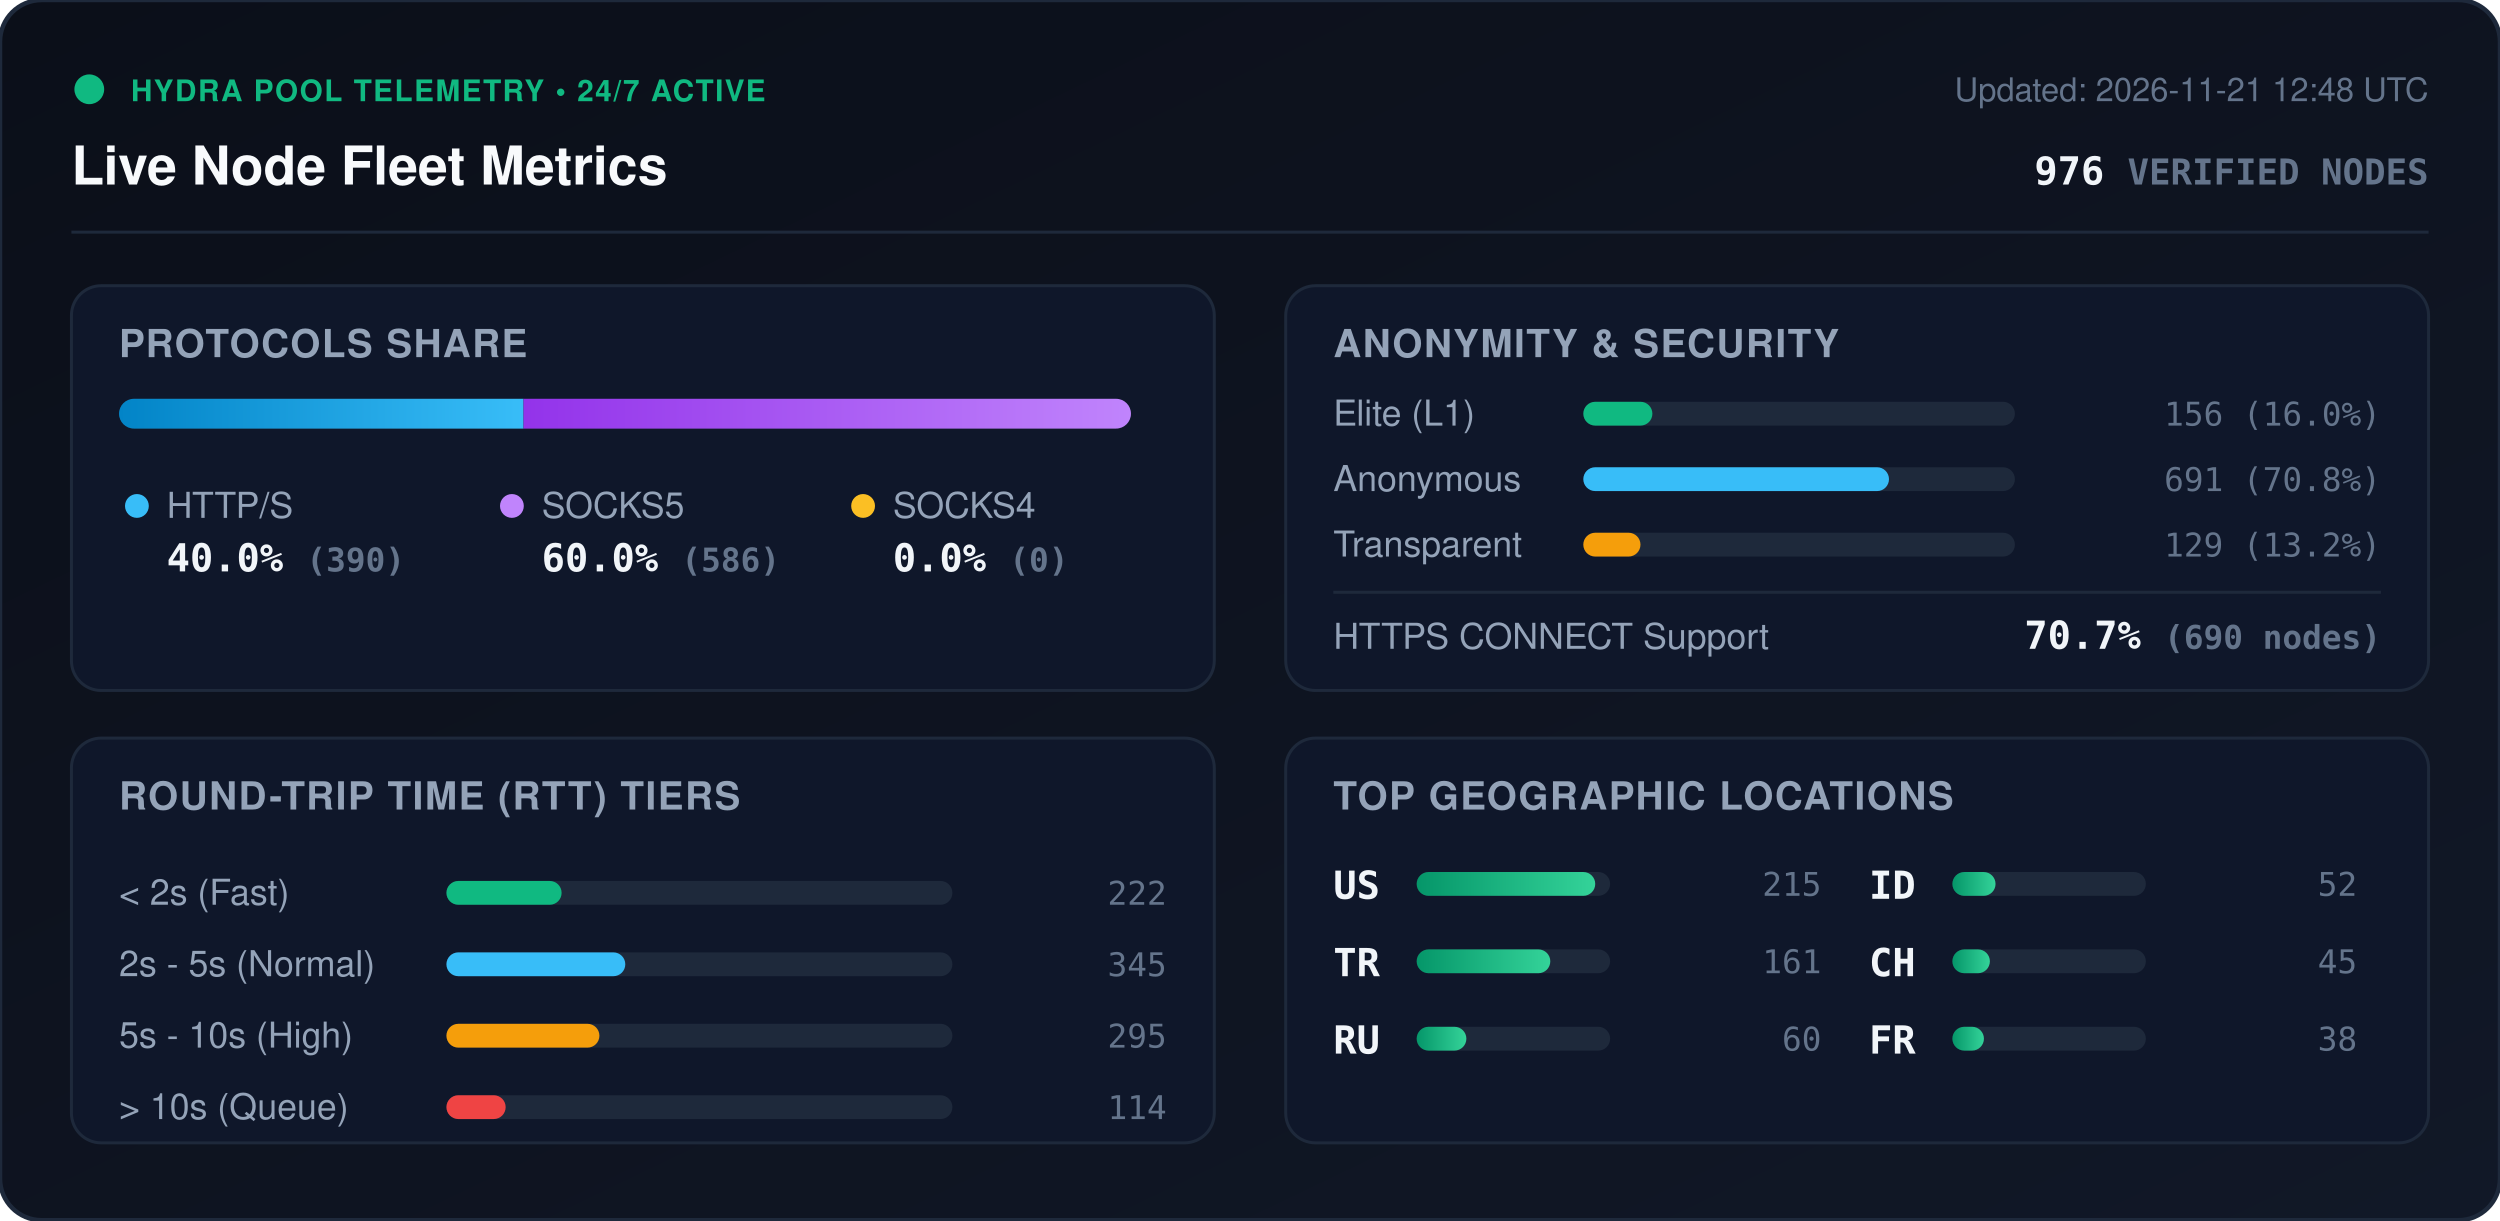
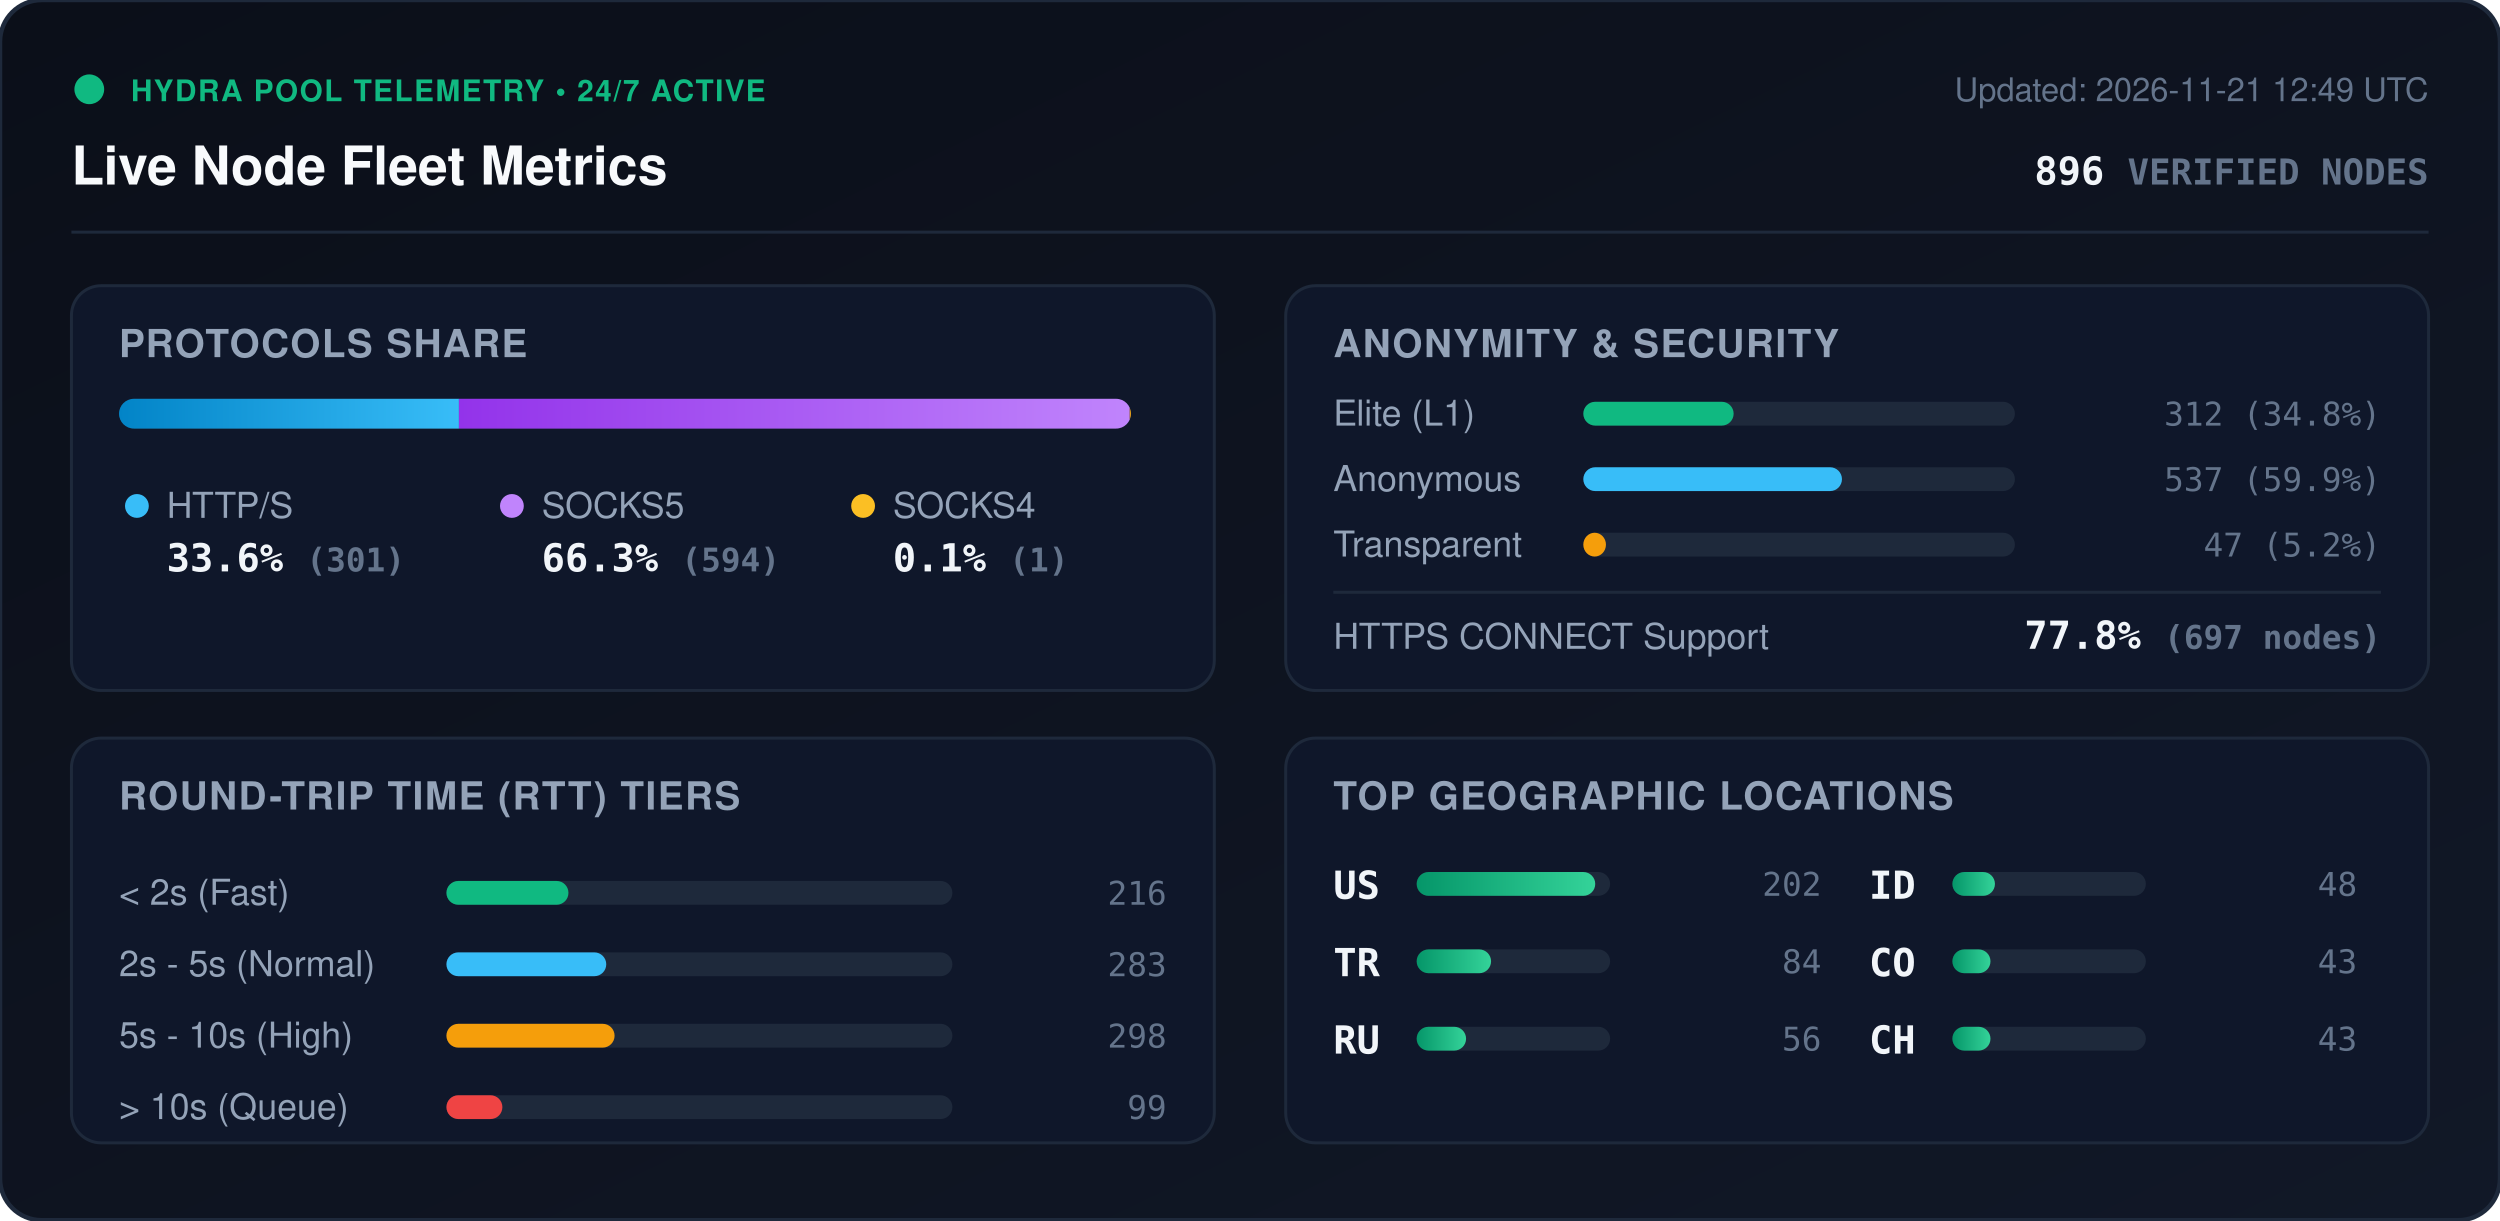
<svg xmlns="http://www.w3.org/2000/svg" viewBox="0 0 840 410" width="840" height="410" style="max-width: 100%; height: auto;">
  <defs>
    <linearGradient id="bg" x1="0%" y1="0%" x2="100%" y2="100%">
      <stop offset="0%" stop-color="#0b0f19" />
      <stop offset="100%" stop-color="#111827" />
    </linearGradient>
    <linearGradient id="bar-http" x1="0%" y1="0%" x2="100%" y2="0%">
      <stop offset="0%" stop-color="#0284c7" />
      <stop offset="100%" stop-color="#38bdf8" />
    </linearGradient>
    <linearGradient id="bar-socks5" x1="0%" y1="0%" x2="100%" y2="0%">
      <stop offset="0%" stop-color="#9333ea" />
      <stop offset="100%" stop-color="#c084fc" />
    </linearGradient>
    <linearGradient id="bar-socks4" x1="0%" y1="0%" x2="100%" y2="0%">
      <stop offset="0%" stop-color="#d97706" />
      <stop offset="100%" stop-color="#fbbf24" />
    </linearGradient>
    <linearGradient id="bar-green" x1="0%" y1="0%" x2="100%" y2="0%">
      <stop offset="0%" stop-color="#059669" />
      <stop offset="100%" stop-color="#34d399" />
    </linearGradient>
    <clipPath id="prog-track-clip">
      <rect width="340.0" height="10" rx="5" />
    </clipPath>
    <style>
      .title { font: 700 18px -apple-system, BlinkMacSystemFont, 'Segoe UI', Helvetica, Arial, sans-serif; fill: #f8fafc; }
      .sub { font: 500 11px -apple-system, BlinkMacSystemFont, 'Segoe UI', Helvetica, Arial, sans-serif; fill: #64748b; }
      .section-hdr { font: 600 13px -apple-system, BlinkMacSystemFont, 'Segoe UI', Helvetica, Arial, sans-serif; fill: #94a3b8; letter-spacing: 0.5px; }
      .metric-val { font: 700 13px -apple-system, BlinkMacSystemFont, 'Segoe UI', Helvetica, Arial, sans-serif; fill: #f1f5f9; }
      .metric-lbl { font: 500 12px -apple-system, BlinkMacSystemFont, 'Segoe UI', Helvetica, Arial, sans-serif; fill: #94a3b8; }
      .badge-txt { font: 700 10px -apple-system, BlinkMacSystemFont, 'Segoe UI', Helvetica, Arial, sans-serif; fill: #10b981; letter-spacing: 0.5px; }
      .mono { font-family: ui-monospace, SFMono-Regular, Menlo, Monaco, Consolas, monospace; }
      .pulse { animation: beacon 2s infinite ease-in-out; }
      @keyframes beacon { 0%, 100% { opacity: 1; } 50% { opacity: 0.35; } }
    </style>
  </defs>
  <rect width="840" height="410" rx="14" fill="url(#bg)" stroke="#1e293b" stroke-width="1.5" />
  <g transform="translate(24, 24)">
    <circle cx="6" cy="6" r="5" fill="#10b981" class="pulse" />
    <text x="20" y="10" class="badge-txt">HYDRA POOL TELEMETRY • 24/7 ACTIVE</text>
    <text x="0" y="38" class="title">Live Node Fleet Metrics</text>
-     <text x="792" y="10" text-anchor="end" class="sub">Updated: 2026-11-21 12:48 UTC</text>
-     <text x="792" y="38" text-anchor="end" class="metric-val mono" fill="#38bdf8">976 <tspan font-size="12" fill="#64748b">VERIFIED NODES</tspan>
+     <text x="792" y="10" text-anchor="end" class="sub">Updated: 2026-11-21 12:49 UTC</text>
+     <text x="792" y="38" text-anchor="end" class="metric-val mono" fill="#38bdf8">896 <tspan font-size="12" fill="#64748b">VERIFIED NODES</tspan>
    </text>
  </g>
  <line x1="24" y1="78" x2="816" y2="78" stroke="#1e293b" stroke-width="1" />
  <g transform="translate(24, 96)">
    <rect width="384" height="136" rx="10" fill="#0f172a" stroke="#1e293b" />
    <text x="16" y="24" class="section-hdr">PROTOCOLS SHARE</text>
    <g transform="translate(16, 38)">
      <rect width="340.0" height="10" rx="5" fill="#1e293b" />
      <g clip-path="url(#prog-track-clip)">
-         <rect x="0" width="135.9" height="10" fill="url(#bar-http)" />
-         <rect x="135.9" width="204.1" height="10" fill="url(#bar-socks5)" />
-         <rect x="340.0" width="0.0" height="10" fill="url(#bar-socks4)" />
+         <rect x="0" width="114.2" height="10" fill="url(#bar-http)" />
+         <rect x="114.2" width="225.4" height="10" fill="url(#bar-socks5)" />
+         <rect x="339.6" width="0.4" height="10" fill="url(#bar-socks4)" />
      </g>
    </g>
    <g transform="translate(16, 68)">
      <circle cx="6" cy="6" r="4" fill="#38bdf8" />
      <text x="16" y="10" class="metric-lbl">HTTP/S</text>
-       <text x="16" y="28" class="metric-val mono">40.0% <tspan font-size="11" fill="#64748b">(390)</tspan>
+       <text x="16" y="28" class="metric-val mono">33.6% <tspan font-size="11" fill="#64748b">(301)</tspan>
      </text>
      <circle cx="132" cy="6" r="4" fill="#c084fc" />
      <text x="142" y="10" class="metric-lbl">SOCKS5</text>
-       <text x="142" y="28" class="metric-val mono">60.0% <tspan font-size="11" fill="#64748b">(586)</tspan>
+       <text x="142" y="28" class="metric-val mono">66.3% <tspan font-size="11" fill="#64748b">(594)</tspan>
      </text>
      <circle cx="250" cy="6" r="4" fill="#fbbf24" />
      <text x="260" y="10" class="metric-lbl">SOCKS4</text>
-       <text x="260" y="28" class="metric-val mono">0.0% <tspan font-size="11" fill="#64748b">(0)</tspan>
+       <text x="260" y="28" class="metric-val mono">0.1% <tspan font-size="11" fill="#64748b">(1)</tspan>
      </text>
    </g>
  </g>
  <g transform="translate(432, 96)">
    <rect width="384" height="136" rx="10" fill="#0f172a" stroke="#1e293b" />
    <text x="16" y="24" class="section-hdr">ANONYMITY &amp; SECURITY</text>
    <text x="16" y="47" class="metric-lbl">Elite (L1)</text>
    <rect x="100" y="39" width="145.0" height="8" rx="4" fill="#1e293b" />
-     <rect x="100" y="39" width="23.2" height="8" rx="4" fill="#10b981" />
-     <text x="368" y="47" text-anchor="end" class="mono sub" fill="#e2e8f0">156 (16.0%)</text>
+     <rect x="100" y="39" width="50.5" height="8" rx="4" fill="#10b981" />
+     <text x="368" y="47" text-anchor="end" class="mono sub" fill="#e2e8f0">312 (34.8%)</text>
    <text x="16" y="69" class="metric-lbl">Anonymous</text>
    <rect x="100" y="61" width="145.0" height="8" rx="4" fill="#1e293b" />
-     <rect x="100" y="61" width="102.7" height="8" rx="4" fill="#38bdf8" />
-     <text x="368" y="69" text-anchor="end" class="mono sub" fill="#e2e8f0">691 (70.8%)</text>
+     <rect x="100" y="61" width="86.9" height="8" rx="4" fill="#38bdf8" />
+     <text x="368" y="69" text-anchor="end" class="mono sub" fill="#e2e8f0">537 (59.9%)</text>
    <text x="16" y="91" class="metric-lbl">Transparent</text>
    <rect x="100" y="83" width="145.0" height="8" rx="4" fill="#1e293b" />
-     <rect x="100" y="83" width="19.2" height="8" rx="4" fill="#f59e0b" />
-     <text x="368" y="91" text-anchor="end" class="mono sub" fill="#e2e8f0">129 (13.2%)</text>
+     <rect x="100" y="83" width="7.6" height="8" rx="4" fill="#f59e0b" />
+     <text x="368" y="91" text-anchor="end" class="mono sub" fill="#e2e8f0">47 (5.2%)</text>
    <line x1="16" y1="103" x2="368" y2="103" stroke="#1e293b" stroke-width="1" />
    <text x="16" y="122" class="metric-lbl">HTTPS CONNECT Support</text>
-     <text x="368" y="122" text-anchor="end" class="metric-val mono" fill="#34d399">70.7% <tspan font-size="11" fill="#64748b">(690 nodes)</tspan>
+     <text x="368" y="122" text-anchor="end" class="metric-val mono" fill="#34d399">77.8% <tspan font-size="11" fill="#64748b">(697 nodes)</tspan>
    </text>
  </g>
  <g transform="translate(24, 248)">
    <rect width="384" height="136" rx="10" fill="#0f172a" stroke="#1e293b" />
    <text x="16" y="24" class="section-hdr">ROUND-TRIP TIME (RTT) TIERS</text>
    <g transform="translate(16, 42)">
      <text x="0" y="14" class="metric-lbl">&lt; 2s (Fast)</text>
      <rect x="110" y="6" width="170" height="8" rx="4" fill="#1e293b" />
-       <rect x="110" y="6" width="38.7" height="8" rx="4" fill="#10b981" />
-       <text x="352" y="14" text-anchor="end" class="mono sub">222</text>
+       <rect x="110" y="6" width="41.0" height="8" rx="4" fill="#10b981" />
+       <text x="352" y="14" text-anchor="end" class="mono sub">216</text>
      <text x="0" y="38" class="metric-lbl">2s - 5s (Normal)</text>
      <rect x="110" y="30" width="170" height="8" rx="4" fill="#1e293b" />
-       <rect x="110" y="30" width="60.1" height="8" rx="4" fill="#38bdf8" />
-       <text x="352" y="38" text-anchor="end" class="mono sub">345</text>
+       <rect x="110" y="30" width="53.7" height="8" rx="4" fill="#38bdf8" />
+       <text x="352" y="38" text-anchor="end" class="mono sub">283</text>
      <text x="0" y="62" class="metric-lbl">5s - 10s (High)</text>
      <rect x="110" y="54" width="170" height="8" rx="4" fill="#1e293b" />
-       <rect x="110" y="54" width="51.4" height="8" rx="4" fill="#f59e0b" />
-       <text x="352" y="62" text-anchor="end" class="mono sub">295</text>
+       <rect x="110" y="54" width="56.5" height="8" rx="4" fill="#f59e0b" />
+       <text x="352" y="62" text-anchor="end" class="mono sub">298</text>
      <text x="0" y="86" class="metric-lbl">&gt; 10s (Queue)</text>
      <rect x="110" y="78" width="170" height="8" rx="4" fill="#1e293b" />
-       <rect x="110" y="78" width="19.9" height="8" rx="4" fill="#ef4444" />
-       <text x="352" y="86" text-anchor="end" class="mono sub">114</text>
+       <rect x="110" y="78" width="18.8" height="8" rx="4" fill="#ef4444" />
+       <text x="352" y="86" text-anchor="end" class="mono sub">99</text>
    </g>
  </g>
  <g transform="translate(432, 248)">
    <rect width="384" height="136" rx="10" fill="#0f172a" stroke="#1e293b" />
    <text x="16" y="24" class="section-hdr">TOP GEOGRAPHIC LOCATIONS</text>
    <g transform="translate(16, 42)">
      <g transform="translate(0, 0)">
        <text x="0" y="12" class="mono metric-val" font-size="12">US</text>
        <rect x="28" y="3" width="65" height="8" rx="4" fill="#1e293b" />
        <rect x="28" y="3" width="60.0" height="8" rx="4" fill="url(#bar-green)" />
-         <text x="164" y="11" text-anchor="end" class="mono sub">215</text>
+         <text x="164" y="11" text-anchor="end" class="mono sub">202</text>
      </g>
      <g transform="translate(0, 26)">
        <text x="0" y="12" class="mono metric-val" font-size="12">TR</text>
        <rect x="28" y="3" width="65" height="8" rx="4" fill="#1e293b" />
-         <rect x="28" y="3" width="44.9" height="8" rx="4" fill="url(#bar-green)" />
-         <text x="164" y="11" text-anchor="end" class="mono sub">161</text>
+         <rect x="28" y="3" width="25.0" height="8" rx="4" fill="url(#bar-green)" />
+         <text x="164" y="11" text-anchor="end" class="mono sub">84</text>
      </g>
      <g transform="translate(0, 52)">
        <text x="0" y="12" class="mono metric-val" font-size="12">RU</text>
        <rect x="28" y="3" width="65" height="8" rx="4" fill="#1e293b" />
-         <rect x="28" y="3" width="16.7" height="8" rx="4" fill="url(#bar-green)" />
-         <text x="164" y="11" text-anchor="end" class="mono sub">60</text>
+         <rect x="28" y="3" width="16.6" height="8" rx="4" fill="url(#bar-green)" />
+         <text x="164" y="11" text-anchor="end" class="mono sub">56</text>
      </g>
      <g transform="translate(180, 0)">
        <text x="0" y="12" class="mono metric-val" font-size="12">ID</text>
        <rect x="28" y="3" width="65" height="8" rx="4" fill="#1e293b" />
-         <rect x="28" y="3" width="14.5" height="8" rx="4" fill="url(#bar-green)" />
-         <text x="164" y="11" text-anchor="end" class="mono sub">52</text>
+         <rect x="28" y="3" width="14.3" height="8" rx="4" fill="url(#bar-green)" />
+         <text x="164" y="11" text-anchor="end" class="mono sub">48</text>
      </g>
      <g transform="translate(180, 26)">
+         <text x="0" y="12" class="mono metric-val" font-size="12">CO</text>
+         <rect x="28" y="3" width="65" height="8" rx="4" fill="#1e293b" />
+         <rect x="28" y="3" width="12.8" height="8" rx="4" fill="url(#bar-green)" />
+         <text x="164" y="11" text-anchor="end" class="mono sub">43</text>
+       </g>
+       <g transform="translate(180, 52)">
        <text x="0" y="12" class="mono metric-val" font-size="12">CH</text>
        <rect x="28" y="3" width="65" height="8" rx="4" fill="#1e293b" />
-         <rect x="28" y="3" width="12.6" height="8" rx="4" fill="url(#bar-green)" />
-         <text x="164" y="11" text-anchor="end" class="mono sub">45</text>
-       </g>
-       <g transform="translate(180, 52)">
-         <text x="0" y="12" class="mono metric-val" font-size="12">FR</text>
-         <rect x="28" y="3" width="65" height="8" rx="4" fill="#1e293b" />
-         <rect x="28" y="3" width="10.6" height="8" rx="4" fill="url(#bar-green)" />
-         <text x="164" y="11" text-anchor="end" class="mono sub">38</text>
+         <rect x="28" y="3" width="12.8" height="8" rx="4" fill="url(#bar-green)" />
+         <text x="164" y="11" text-anchor="end" class="mono sub">43</text>
      </g>
    </g>
  </g>
</svg>
